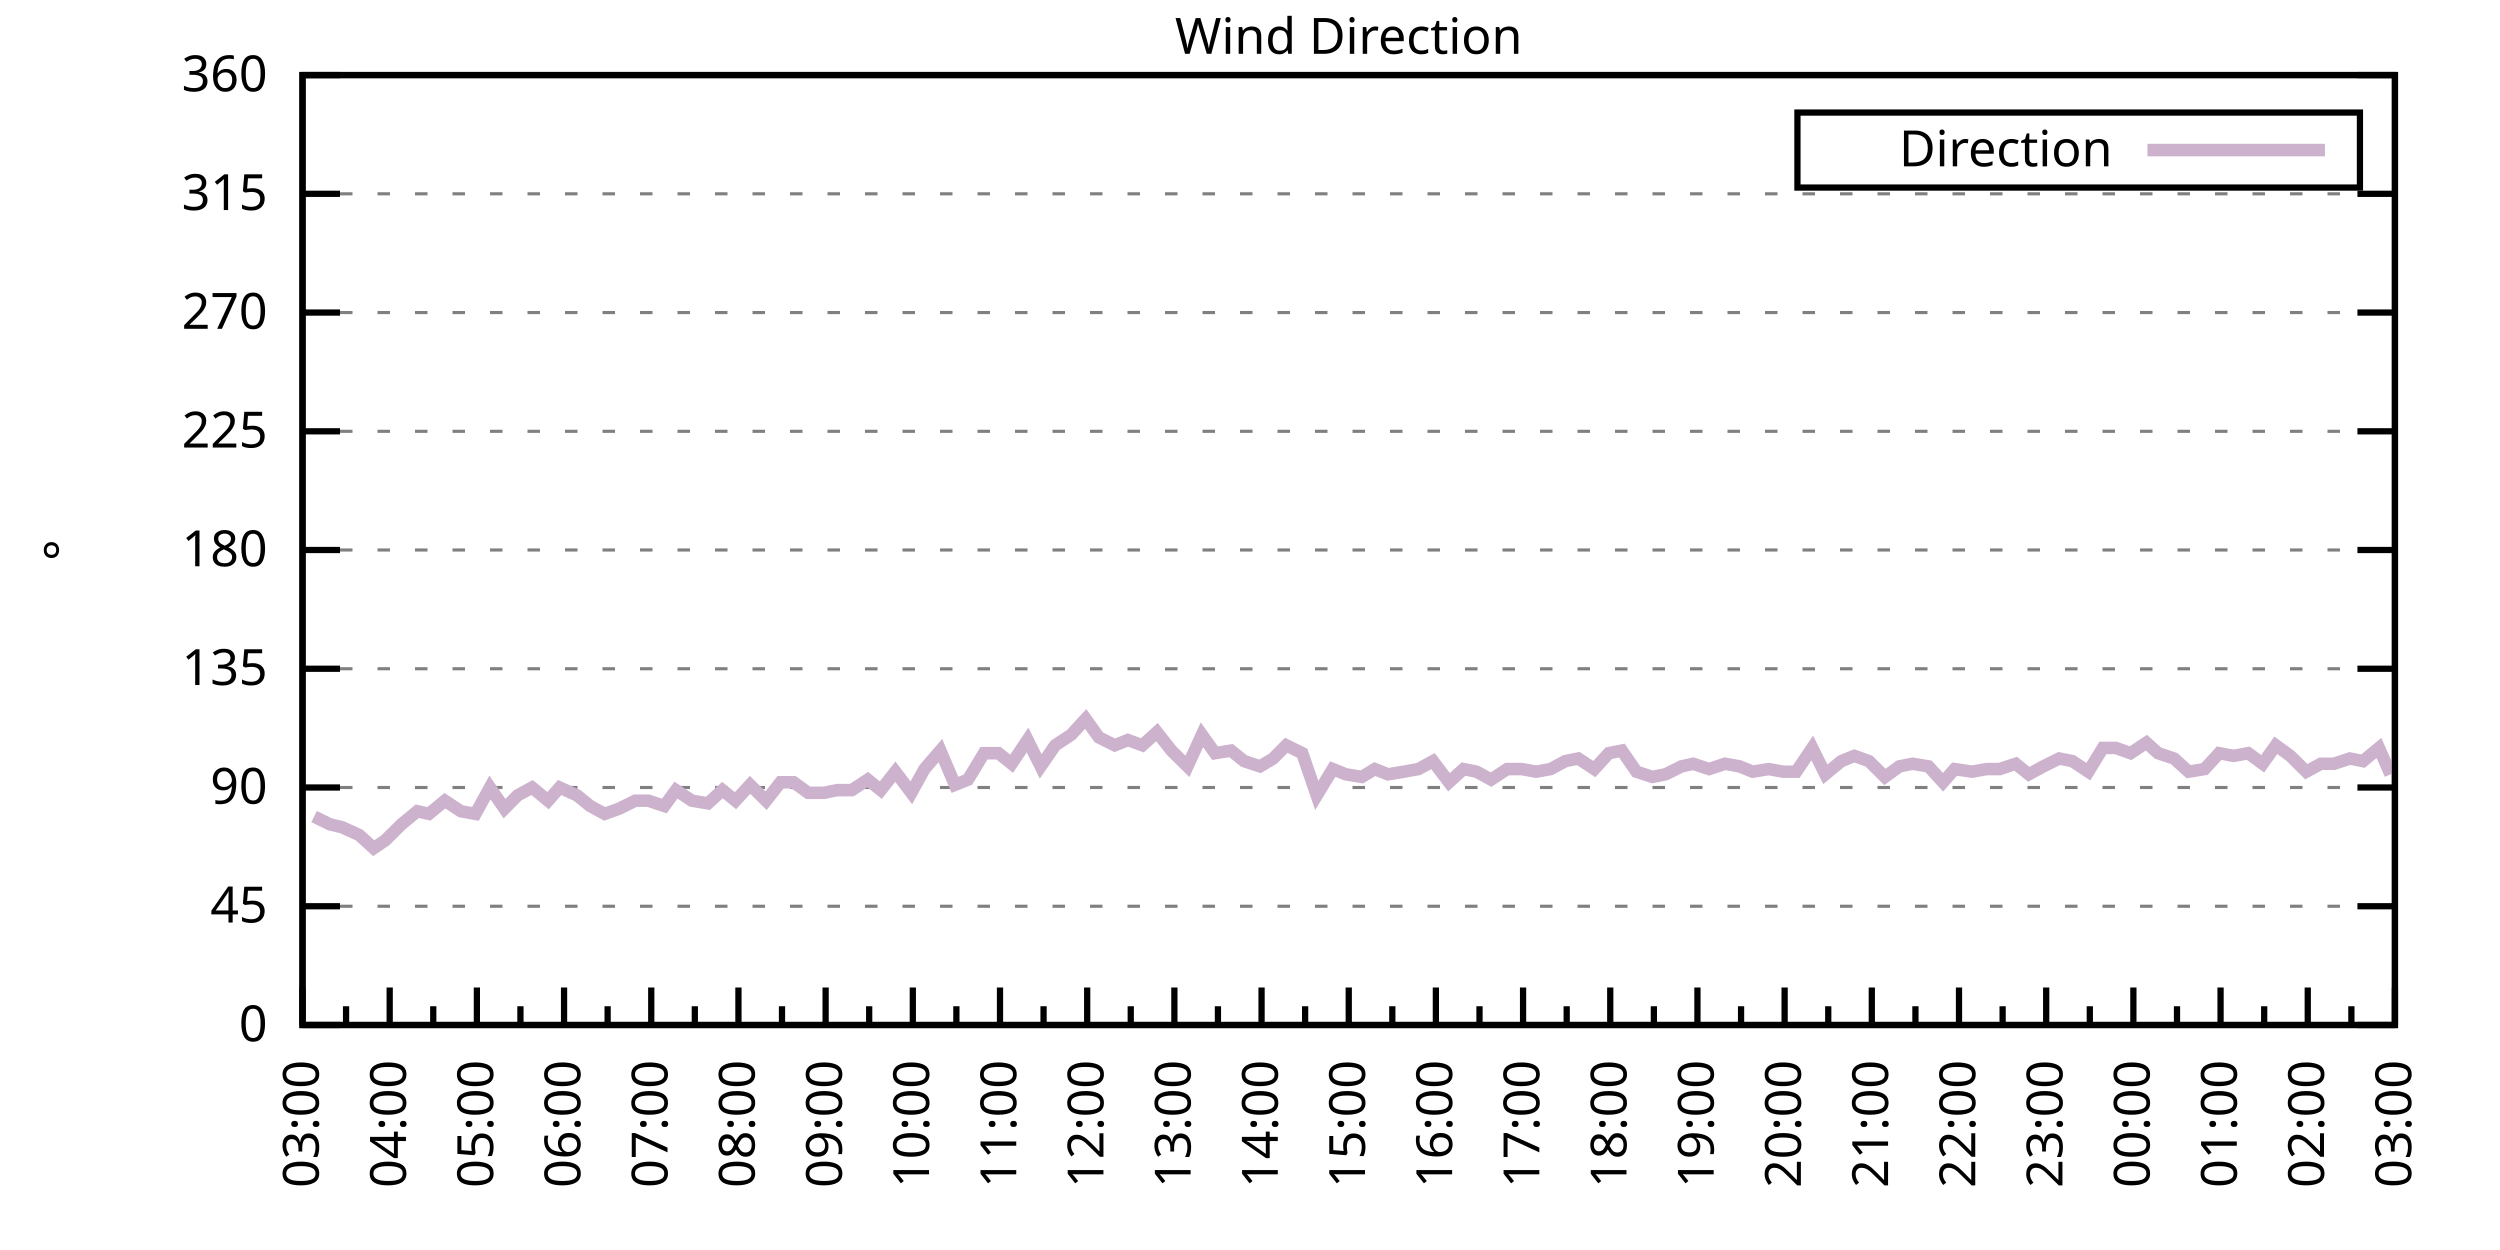
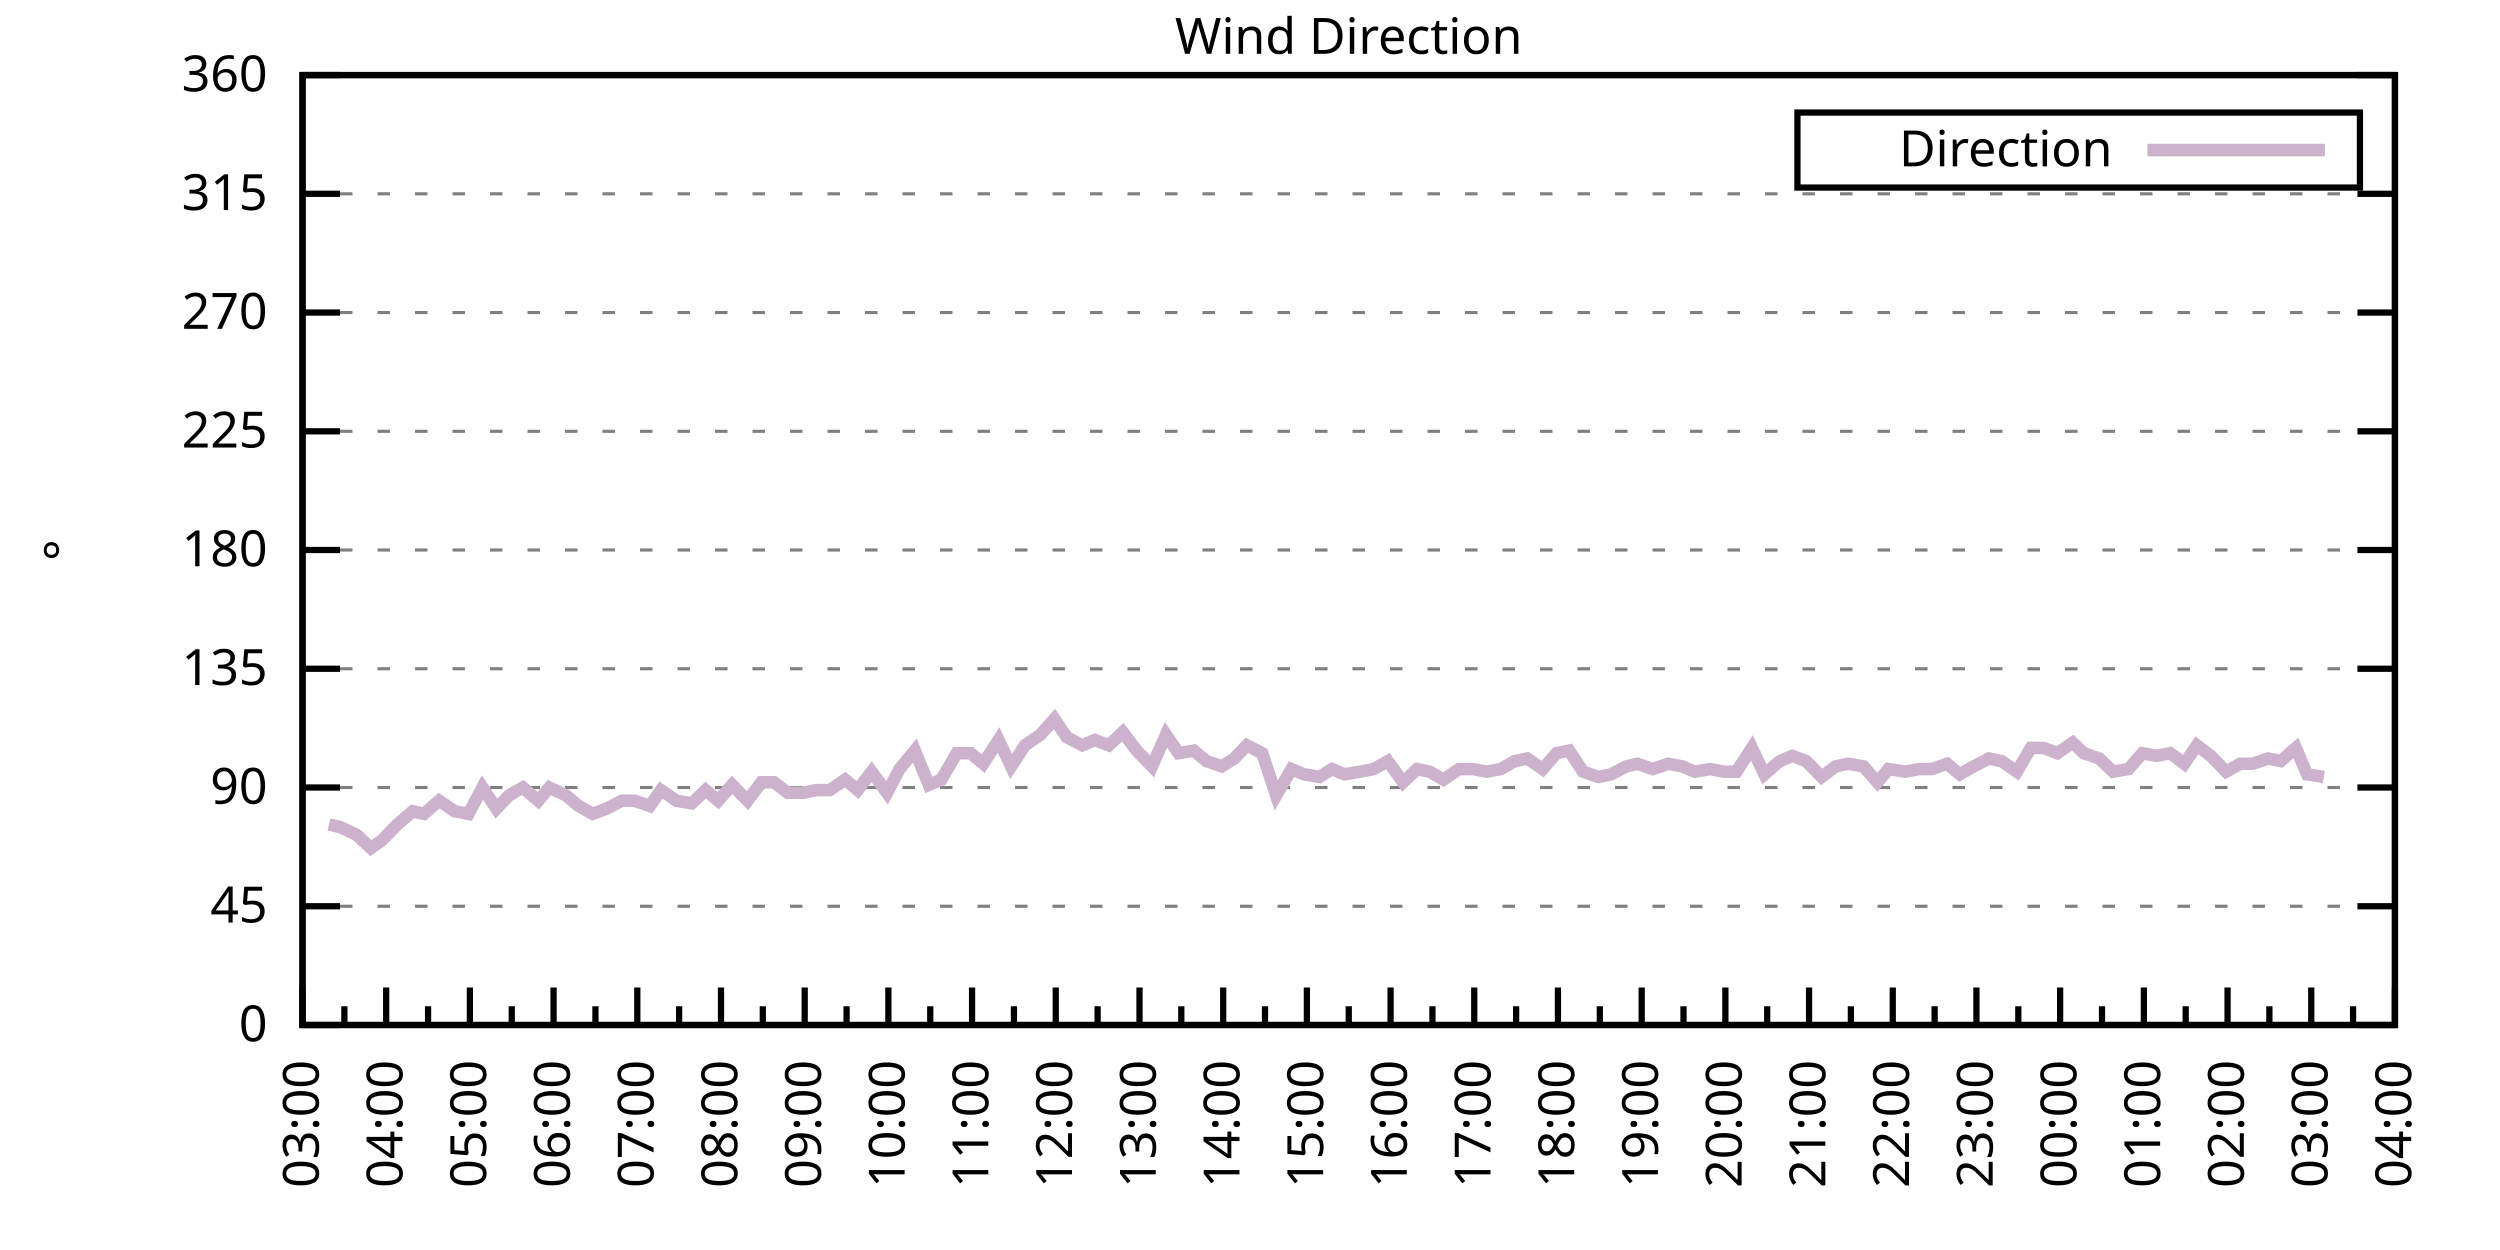
<svg xmlns="http://www.w3.org/2000/svg" xmlns:xlink="http://www.w3.org/1999/xlink" width="400" height="200" viewBox="0 0 400 200">
  <g id="gnuplot_canvas">
    <rect x="0" y="0" width="400" height="200" fill="none" />
    <defs>
      <circle id="gpDot" r="0.5" stroke-width="0.5" stroke="currentColor" />
      <path id="gpPt0" stroke-width="0.333" stroke="currentColor" d="M-1,0 h2 M0,-1 v2" />
      <path id="gpPt1" stroke-width="0.333" stroke="currentColor" d="M-1,-1 L1,1 M1,-1 L-1,1" />
      <path id="gpPt2" stroke-width="0.333" stroke="currentColor" d="M-1,0 L1,0 M0,-1 L0,1 M-1,-1 L1,1 M-1,1 L1,-1" />
      <rect id="gpPt3" stroke-width="0.333" stroke="currentColor" x="-1" y="-1" width="2" height="2" />
      <rect id="gpPt4" stroke-width="0.333" stroke="currentColor" fill="currentColor" x="-1" y="-1" width="2" height="2" />
      <circle id="gpPt5" stroke-width="0.333" stroke="currentColor" cx="0" cy="0" r="1" />
      <use xlink:href="#gpPt5" id="gpPt6" fill="currentColor" stroke="none" />
      <path id="gpPt7" stroke-width="0.333" stroke="currentColor" d="M0,-1.33 L-1.33,0.67 L1.33,0.67 z" />
      <use xlink:href="#gpPt7" id="gpPt8" fill="currentColor" stroke="none" />
      <use xlink:href="#gpPt7" id="gpPt9" stroke="currentColor" transform="rotate(180)" />
      <use xlink:href="#gpPt9" id="gpPt10" fill="currentColor" stroke="none" />
      <use xlink:href="#gpPt3" id="gpPt11" stroke="currentColor" transform="rotate(45)" />
      <use xlink:href="#gpPt11" id="gpPt12" fill="currentColor" stroke="none" />
      <path id="gpPt13" stroke-width="0.333" stroke="currentColor" d="M0,1.330 L1.265,0.411 L0.782,-1.067 L-0.782,-1.076 L-1.265,0.411 z" />
      <use xlink:href="#gpPt13" id="gpPt14" fill="currentColor" stroke="none" />
      <filter id="textbox" filterUnits="objectBoundingBox" x="0" y="0" height="1" width="1">
        <feFlood flood-color="white" flood-opacity="1" result="bgnd" />
        <feComposite in="SourceGraphic" in2="bgnd" operator="atop" />
      </filter>
      <filter id="greybox" filterUnits="objectBoundingBox" x="0" y="0" height="1" width="1">
        <feFlood flood-color="lightgrey" flood-opacity="1" result="grey" />
        <feComposite in="SourceGraphic" in2="grey" operator="atop" />
      </filter>
    </defs>
    <g fill="none" color="white" stroke="currentColor" stroke-width="1.00" stroke-linecap="butt" stroke-linejoin="miter">
</g>
    <g fill="none" color="black" stroke="currentColor" stroke-width="1.00" stroke-linecap="butt" stroke-linejoin="miter">
      <g stroke="none" shape-rendering="crispEdges">
        <polygon fill="rgb(255, 255, 255)" points="48.40,164.00 383.18,164.00 383.18,12.02 48.40,12.02 " />
      </g>
    </g>
    <g fill="none" color="black" stroke="currentColor" stroke-width="1.00" stroke-linecap="butt" stroke-linejoin="miter">
</g>
    <g fill="none" color="black" stroke="black" stroke-width="0.50" stroke-linecap="butt" stroke-linejoin="miter">
</g>
    <g fill="none" color="gray" stroke="currentColor" stroke-width="0.50" stroke-linecap="butt" stroke-linejoin="miter">
      <path stroke="gray" stroke-dasharray="2,4" class="gridline" d="M48.40,164.00 L383.19,164.00  " />
    </g>
    <g fill="none" color="gray" stroke="gray" stroke-width="1.00" stroke-linecap="butt" stroke-linejoin="miter">
</g>
    <g fill="none" color="black" stroke="currentColor" stroke-width="1.00" stroke-linecap="butt" stroke-linejoin="miter">
      <path stroke="black" d="M48.40,164.00 L54.40,164.00 M383.19,164.00 L377.19,164.00  " />
      <g transform="translate(42.80,166.60)" stroke="none" fill="black" font-family="Sans" font-size="8.00" text-anchor="end">
        <text>
          <tspan font-family="Sans"> 0</tspan>
        </text>
      </g>
    </g>
    <g fill="none" color="black" stroke="currentColor" stroke-width="1.00" stroke-linecap="butt" stroke-linejoin="miter">
</g>
    <g fill="none" color="black" stroke="black" stroke-width="0.50" stroke-linecap="butt" stroke-linejoin="miter">
</g>
    <g fill="none" color="gray" stroke="currentColor" stroke-width="0.50" stroke-linecap="butt" stroke-linejoin="miter">
      <path stroke="gray" stroke-dasharray="2,4" class="gridline" d="M48.40,145.00 L383.19,145.00  " />
    </g>
    <g fill="none" color="gray" stroke="gray" stroke-width="1.00" stroke-linecap="butt" stroke-linejoin="miter">
</g>
    <g fill="none" color="black" stroke="currentColor" stroke-width="1.00" stroke-linecap="butt" stroke-linejoin="miter">
      <path stroke="black" d="M48.40,145.00 L54.40,145.00 M383.19,145.00 L377.19,145.00  " />
      <g transform="translate(42.80,147.60)" stroke="none" fill="black" font-family="Sans" font-size="8.00" text-anchor="end">
        <text>
          <tspan font-family="Sans"> 45</tspan>
        </text>
      </g>
    </g>
    <g fill="none" color="black" stroke="currentColor" stroke-width="1.00" stroke-linecap="butt" stroke-linejoin="miter">
</g>
    <g fill="none" color="black" stroke="black" stroke-width="0.50" stroke-linecap="butt" stroke-linejoin="miter">
</g>
    <g fill="none" color="gray" stroke="currentColor" stroke-width="0.50" stroke-linecap="butt" stroke-linejoin="miter">
      <path stroke="gray" stroke-dasharray="2,4" class="gridline" d="M48.40,126.00 L383.19,126.00  " />
    </g>
    <g fill="none" color="gray" stroke="gray" stroke-width="1.00" stroke-linecap="butt" stroke-linejoin="miter">
</g>
    <g fill="none" color="black" stroke="currentColor" stroke-width="1.00" stroke-linecap="butt" stroke-linejoin="miter">
      <path stroke="black" d="M48.40,126.00 L54.40,126.00 M383.19,126.00 L377.19,126.00  " />
      <g transform="translate(42.80,128.60)" stroke="none" fill="black" font-family="Sans" font-size="8.00" text-anchor="end">
        <text>
          <tspan font-family="Sans"> 90</tspan>
        </text>
      </g>
    </g>
    <g fill="none" color="black" stroke="currentColor" stroke-width="1.00" stroke-linecap="butt" stroke-linejoin="miter">
</g>
    <g fill="none" color="black" stroke="black" stroke-width="0.50" stroke-linecap="butt" stroke-linejoin="miter">
</g>
    <g fill="none" color="gray" stroke="currentColor" stroke-width="0.50" stroke-linecap="butt" stroke-linejoin="miter">
      <path stroke="gray" stroke-dasharray="2,4" class="gridline" d="M48.40,107.00 L383.19,107.00  " />
    </g>
    <g fill="none" color="gray" stroke="gray" stroke-width="1.00" stroke-linecap="butt" stroke-linejoin="miter">
</g>
    <g fill="none" color="black" stroke="currentColor" stroke-width="1.00" stroke-linecap="butt" stroke-linejoin="miter">
      <path stroke="black" d="M48.40,107.00 L54.40,107.00 M383.19,107.00 L377.19,107.00  " />
      <g transform="translate(42.80,109.60)" stroke="none" fill="black" font-family="Sans" font-size="8.00" text-anchor="end">
        <text>
          <tspan font-family="Sans"> 135</tspan>
        </text>
      </g>
    </g>
    <g fill="none" color="black" stroke="currentColor" stroke-width="1.00" stroke-linecap="butt" stroke-linejoin="miter">
</g>
    <g fill="none" color="black" stroke="black" stroke-width="0.50" stroke-linecap="butt" stroke-linejoin="miter">
</g>
    <g fill="none" color="gray" stroke="currentColor" stroke-width="0.50" stroke-linecap="butt" stroke-linejoin="miter">
      <path stroke="gray" stroke-dasharray="2,4" class="gridline" d="M48.40,88.00 L383.19,88.00  " />
    </g>
    <g fill="none" color="gray" stroke="gray" stroke-width="1.00" stroke-linecap="butt" stroke-linejoin="miter">
</g>
    <g fill="none" color="black" stroke="currentColor" stroke-width="1.00" stroke-linecap="butt" stroke-linejoin="miter">
      <path stroke="black" d="M48.40,88.00 L54.40,88.00 M383.19,88.00 L377.19,88.00  " />
      <g transform="translate(42.80,90.60)" stroke="none" fill="black" font-family="Sans" font-size="8.00" text-anchor="end">
        <text>
          <tspan font-family="Sans"> 180</tspan>
        </text>
      </g>
    </g>
    <g fill="none" color="black" stroke="currentColor" stroke-width="1.00" stroke-linecap="butt" stroke-linejoin="miter">
</g>
    <g fill="none" color="black" stroke="black" stroke-width="0.50" stroke-linecap="butt" stroke-linejoin="miter">
</g>
    <g fill="none" color="gray" stroke="currentColor" stroke-width="0.50" stroke-linecap="butt" stroke-linejoin="miter">
      <path stroke="gray" stroke-dasharray="2,4" class="gridline" d="M48.40,69.01 L383.19,69.01  " />
    </g>
    <g fill="none" color="gray" stroke="gray" stroke-width="1.00" stroke-linecap="butt" stroke-linejoin="miter">
</g>
    <g fill="none" color="black" stroke="currentColor" stroke-width="1.00" stroke-linecap="butt" stroke-linejoin="miter">
      <path stroke="black" d="M48.40,69.01 L54.40,69.01 M383.19,69.01 L377.19,69.01  " />
      <g transform="translate(42.80,71.61)" stroke="none" fill="black" font-family="Sans" font-size="8.00" text-anchor="end">
        <text>
          <tspan font-family="Sans"> 225</tspan>
        </text>
      </g>
    </g>
    <g fill="none" color="black" stroke="currentColor" stroke-width="1.00" stroke-linecap="butt" stroke-linejoin="miter">
</g>
    <g fill="none" color="black" stroke="black" stroke-width="0.50" stroke-linecap="butt" stroke-linejoin="miter">
</g>
    <g fill="none" color="gray" stroke="currentColor" stroke-width="0.50" stroke-linecap="butt" stroke-linejoin="miter">
      <path stroke="gray" stroke-dasharray="2,4" class="gridline" d="M48.40,50.01 L383.19,50.01  " />
    </g>
    <g fill="none" color="gray" stroke="gray" stroke-width="1.00" stroke-linecap="butt" stroke-linejoin="miter">
</g>
    <g fill="none" color="black" stroke="currentColor" stroke-width="1.00" stroke-linecap="butt" stroke-linejoin="miter">
      <path stroke="black" d="M48.40,50.01 L54.40,50.01 M383.19,50.01 L377.19,50.01  " />
      <g transform="translate(42.80,52.61)" stroke="none" fill="black" font-family="Sans" font-size="8.00" text-anchor="end">
        <text>
          <tspan font-family="Sans"> 270</tspan>
        </text>
      </g>
    </g>
    <g fill="none" color="black" stroke="currentColor" stroke-width="1.00" stroke-linecap="butt" stroke-linejoin="miter">
</g>
    <g fill="none" color="black" stroke="black" stroke-width="0.50" stroke-linecap="butt" stroke-linejoin="miter">
</g>
    <g fill="none" color="gray" stroke="currentColor" stroke-width="0.50" stroke-linecap="butt" stroke-linejoin="miter">
      <path stroke="gray" stroke-dasharray="2,4" class="gridline" d="M48.40,31.01 L383.19,31.01  " />
    </g>
    <g fill="none" color="gray" stroke="gray" stroke-width="1.00" stroke-linecap="butt" stroke-linejoin="miter">
</g>
    <g fill="none" color="black" stroke="currentColor" stroke-width="1.00" stroke-linecap="butt" stroke-linejoin="miter">
      <path stroke="black" d="M48.40,31.01 L54.40,31.01 M383.19,31.01 L377.19,31.01  " />
      <g transform="translate(42.80,33.61)" stroke="none" fill="black" font-family="Sans" font-size="8.00" text-anchor="end">
        <text>
          <tspan font-family="Sans"> 315</tspan>
        </text>
      </g>
    </g>
    <g fill="none" color="black" stroke="currentColor" stroke-width="1.00" stroke-linecap="butt" stroke-linejoin="miter">
</g>
    <g fill="none" color="black" stroke="black" stroke-width="0.50" stroke-linecap="butt" stroke-linejoin="miter">
</g>
    <g fill="none" color="gray" stroke="currentColor" stroke-width="0.50" stroke-linecap="butt" stroke-linejoin="miter">
      <path stroke="gray" stroke-dasharray="2,4" class="gridline" d="M48.40,12.01 L383.19,12.01  " />
    </g>
    <g fill="none" color="gray" stroke="gray" stroke-width="1.00" stroke-linecap="butt" stroke-linejoin="miter">
</g>
    <g fill="none" color="black" stroke="currentColor" stroke-width="1.00" stroke-linecap="butt" stroke-linejoin="miter">
      <path stroke="black" d="M48.40,12.01 L54.40,12.01 M383.19,12.01 L377.19,12.01  " />
      <g transform="translate(42.80,14.61)" stroke="none" fill="black" font-family="Sans" font-size="8.00" text-anchor="end">
        <text>
          <tspan font-family="Sans"> 360</tspan>
        </text>
      </g>
    </g>
    <g fill="none" color="black" stroke="currentColor" stroke-width="1.00" stroke-linecap="butt" stroke-linejoin="miter">
      <path stroke="black" d="M48.40,164.00 L48.40,158.00  " />
      <g transform="translate(51.00,169.60) rotate(270)" stroke="none" fill="black" font-family="Sans" font-size="8.00" text-anchor="end">
        <text>
          <tspan font-family="Sans">03:00</tspan>
        </text>
      </g>
    </g>
    <g fill="none" color="black" stroke="currentColor" stroke-width="1.00" stroke-linecap="butt" stroke-linejoin="miter">
-       <path stroke="black" d="M55.37,164.00 L55.37,161.00 M62.35,164.00 L62.35,158.00  " />
-       <g transform="translate(64.95,169.60) rotate(270)" stroke="none" fill="black" font-family="Sans" font-size="8.00" text-anchor="end">
+       <path stroke="black" d="M55.10,164.00 L55.10,161.00 M61.79,164.00 L61.79,158.00  " />
+       <g transform="translate(64.39,169.60) rotate(270)" stroke="none" fill="black" font-family="Sans" font-size="8.00" text-anchor="end">
        <text>
          <tspan font-family="Sans">04:00</tspan>
        </text>
      </g>
    </g>
    <g fill="none" color="black" stroke="currentColor" stroke-width="1.00" stroke-linecap="butt" stroke-linejoin="miter">
-       <path stroke="black" d="M69.32,164.00 L69.32,161.00 M76.30,164.00 L76.30,158.00  " />
-       <g transform="translate(78.90,169.60) rotate(270)" stroke="none" fill="black" font-family="Sans" font-size="8.00" text-anchor="end">
+       <path stroke="black" d="M68.49,164.00 L68.49,161.00 M75.18,164.00 L75.18,158.00  " />
+       <g transform="translate(77.78,169.60) rotate(270)" stroke="none" fill="black" font-family="Sans" font-size="8.00" text-anchor="end">
        <text>
          <tspan font-family="Sans">05:00</tspan>
        </text>
      </g>
    </g>
    <g fill="none" color="black" stroke="currentColor" stroke-width="1.00" stroke-linecap="butt" stroke-linejoin="miter">
-       <path stroke="black" d="M83.27,164.00 L83.27,161.00 M90.25,164.00 L90.25,158.00  " />
-       <g transform="translate(92.85,169.60) rotate(270)" stroke="none" fill="black" font-family="Sans" font-size="8.00" text-anchor="end">
+       <path stroke="black" d="M81.88,164.00 L81.88,161.00 M88.57,164.00 L88.57,158.00  " />
+       <g transform="translate(91.17,169.60) rotate(270)" stroke="none" fill="black" font-family="Sans" font-size="8.00" text-anchor="end">
        <text>
          <tspan font-family="Sans">06:00</tspan>
        </text>
      </g>
    </g>
    <g fill="none" color="black" stroke="currentColor" stroke-width="1.00" stroke-linecap="butt" stroke-linejoin="miter">
-       <path stroke="black" d="M97.22,164.00 L97.22,161.00 M104.20,164.00 L104.20,158.00  " />
-       <g transform="translate(106.80,169.60) rotate(270)" stroke="none" fill="black" font-family="Sans" font-size="8.00" text-anchor="end">
+       <path stroke="black" d="M95.27,164.00 L95.27,161.00 M101.97,164.00 L101.97,158.00  " />
+       <g transform="translate(104.57,169.60) rotate(270)" stroke="none" fill="black" font-family="Sans" font-size="8.00" text-anchor="end">
        <text>
          <tspan font-family="Sans">07:00</tspan>
        </text>
      </g>
    </g>
    <g fill="none" color="black" stroke="currentColor" stroke-width="1.00" stroke-linecap="butt" stroke-linejoin="miter">
-       <path stroke="black" d="M111.17,164.00 L111.17,161.00 M118.15,164.00 L118.15,158.00  " />
-       <g transform="translate(120.75,169.60) rotate(270)" stroke="none" fill="black" font-family="Sans" font-size="8.00" text-anchor="end">
+       <path stroke="black" d="M108.66,164.00 L108.66,161.00 M115.36,164.00 L115.36,158.00  " />
+       <g transform="translate(117.96,169.60) rotate(270)" stroke="none" fill="black" font-family="Sans" font-size="8.00" text-anchor="end">
        <text>
          <tspan font-family="Sans">08:00</tspan>
        </text>
      </g>
    </g>
    <g fill="none" color="black" stroke="currentColor" stroke-width="1.00" stroke-linecap="butt" stroke-linejoin="miter">
-       <path stroke="black" d="M125.12,164.00 L125.12,161.00 M132.10,164.00 L132.10,158.00  " />
-       <g transform="translate(134.70,169.60) rotate(270)" stroke="none" fill="black" font-family="Sans" font-size="8.00" text-anchor="end">
+       <path stroke="black" d="M122.05,164.00 L122.05,161.00 M128.75,164.00 L128.75,158.00  " />
+       <g transform="translate(131.35,169.60) rotate(270)" stroke="none" fill="black" font-family="Sans" font-size="8.00" text-anchor="end">
        <text>
          <tspan font-family="Sans">09:00</tspan>
        </text>
      </g>
    </g>
    <g fill="none" color="black" stroke="currentColor" stroke-width="1.00" stroke-linecap="butt" stroke-linejoin="miter">
-       <path stroke="black" d="M139.07,164.00 L139.07,161.00 M146.05,164.00 L146.05,158.00  " />
-       <g transform="translate(148.65,169.60) rotate(270)" stroke="none" fill="black" font-family="Sans" font-size="8.00" text-anchor="end">
+       <path stroke="black" d="M135.45,164.00 L135.45,161.00 M142.14,164.00 L142.14,158.00  " />
+       <g transform="translate(144.74,169.60) rotate(270)" stroke="none" fill="black" font-family="Sans" font-size="8.00" text-anchor="end">
        <text>
          <tspan font-family="Sans">10:00</tspan>
        </text>
      </g>
    </g>
    <g fill="none" color="black" stroke="currentColor" stroke-width="1.00" stroke-linecap="butt" stroke-linejoin="miter">
-       <path stroke="black" d="M153.02,164.00 L153.02,161.00 M160.00,164.00 L160.00,158.00  " />
-       <g transform="translate(162.60,169.60) rotate(270)" stroke="none" fill="black" font-family="Sans" font-size="8.00" text-anchor="end">
+       <path stroke="black" d="M148.84,164.00 L148.84,161.00 M155.53,164.00 L155.53,158.00  " />
+       <g transform="translate(158.13,169.60) rotate(270)" stroke="none" fill="black" font-family="Sans" font-size="8.00" text-anchor="end">
        <text>
          <tspan font-family="Sans">11:00</tspan>
        </text>
      </g>
    </g>
    <g fill="none" color="black" stroke="currentColor" stroke-width="1.00" stroke-linecap="butt" stroke-linejoin="miter">
-       <path stroke="black" d="M166.97,164.00 L166.97,161.00 M173.95,164.00 L173.95,158.00  " />
-       <g transform="translate(176.55,169.60) rotate(270)" stroke="none" fill="black" font-family="Sans" font-size="8.00" text-anchor="end">
+       <path stroke="black" d="M162.23,164.00 L162.23,161.00 M168.92,164.00 L168.92,158.00  " />
+       <g transform="translate(171.52,169.60) rotate(270)" stroke="none" fill="black" font-family="Sans" font-size="8.00" text-anchor="end">
        <text>
          <tspan font-family="Sans">12:00</tspan>
        </text>
      </g>
    </g>
    <g fill="none" color="black" stroke="currentColor" stroke-width="1.00" stroke-linecap="butt" stroke-linejoin="miter">
-       <path stroke="black" d="M180.92,164.00 L180.92,161.00 M187.90,164.00 L187.90,158.00  " />
-       <g transform="translate(190.50,169.60) rotate(270)" stroke="none" fill="black" font-family="Sans" font-size="8.00" text-anchor="end">
+       <path stroke="black" d="M175.62,164.00 L175.62,161.00 M182.32,164.00 L182.32,158.00  " />
+       <g transform="translate(184.92,169.60) rotate(270)" stroke="none" fill="black" font-family="Sans" font-size="8.00" text-anchor="end">
        <text>
          <tspan font-family="Sans">13:00</tspan>
        </text>
      </g>
    </g>
    <g fill="none" color="black" stroke="currentColor" stroke-width="1.00" stroke-linecap="butt" stroke-linejoin="miter">
-       <path stroke="black" d="M194.87,164.00 L194.87,161.00 M201.85,164.00 L201.85,158.00  " />
-       <g transform="translate(204.45,169.60) rotate(270)" stroke="none" fill="black" font-family="Sans" font-size="8.00" text-anchor="end">
+       <path stroke="black" d="M189.01,164.00 L189.01,161.00 M195.71,164.00 L195.71,158.00  " />
+       <g transform="translate(198.31,169.60) rotate(270)" stroke="none" fill="black" font-family="Sans" font-size="8.00" text-anchor="end">
        <text>
          <tspan font-family="Sans">14:00</tspan>
        </text>
      </g>
    </g>
    <g fill="none" color="black" stroke="currentColor" stroke-width="1.00" stroke-linecap="butt" stroke-linejoin="miter">
-       <path stroke="black" d="M208.82,164.00 L208.82,161.00 M215.80,164.00 L215.80,158.00  " />
-       <g transform="translate(218.40,169.60) rotate(270)" stroke="none" fill="black" font-family="Sans" font-size="8.00" text-anchor="end">
+       <path stroke="black" d="M202.40,164.00 L202.40,161.00 M209.10,164.00 L209.10,158.00  " />
+       <g transform="translate(211.70,169.60) rotate(270)" stroke="none" fill="black" font-family="Sans" font-size="8.00" text-anchor="end">
        <text>
          <tspan font-family="Sans">15:00</tspan>
        </text>
      </g>
    </g>
    <g fill="none" color="black" stroke="currentColor" stroke-width="1.00" stroke-linecap="butt" stroke-linejoin="miter">
-       <path stroke="black" d="M222.77,164.00 L222.77,161.00 M229.74,164.00 L229.74,158.00  " />
-       <g transform="translate(232.34,169.60) rotate(270)" stroke="none" fill="black" font-family="Sans" font-size="8.00" text-anchor="end">
+       <path stroke="black" d="M215.80,164.00 L215.80,161.00 M222.49,164.00 L222.49,158.00  " />
+       <g transform="translate(225.09,169.60) rotate(270)" stroke="none" fill="black" font-family="Sans" font-size="8.00" text-anchor="end">
        <text>
          <tspan font-family="Sans">16:00</tspan>
        </text>
      </g>
    </g>
    <g fill="none" color="black" stroke="currentColor" stroke-width="1.00" stroke-linecap="butt" stroke-linejoin="miter">
-       <path stroke="black" d="M236.72,164.00 L236.72,161.00 M243.69,164.00 L243.69,158.00  " />
-       <g transform="translate(246.29,169.60) rotate(270)" stroke="none" fill="black" font-family="Sans" font-size="8.00" text-anchor="end">
+       <path stroke="black" d="M229.19,164.00 L229.19,161.00 M235.88,164.00 L235.88,158.00  " />
+       <g transform="translate(238.48,169.60) rotate(270)" stroke="none" fill="black" font-family="Sans" font-size="8.00" text-anchor="end">
        <text>
          <tspan font-family="Sans">17:00</tspan>
        </text>
      </g>
    </g>
    <g fill="none" color="black" stroke="currentColor" stroke-width="1.00" stroke-linecap="butt" stroke-linejoin="miter">
-       <path stroke="black" d="M250.67,164.00 L250.67,161.00 M257.64,164.00 L257.64,158.00  " />
-       <g transform="translate(260.24,169.60) rotate(270)" stroke="none" fill="black" font-family="Sans" font-size="8.00" text-anchor="end">
+       <path stroke="black" d="M242.58,164.00 L242.58,161.00 M249.27,164.00 L249.27,158.00  " />
+       <g transform="translate(251.87,169.60) rotate(270)" stroke="none" fill="black" font-family="Sans" font-size="8.00" text-anchor="end">
        <text>
          <tspan font-family="Sans">18:00</tspan>
        </text>
      </g>
    </g>
    <g fill="none" color="black" stroke="currentColor" stroke-width="1.00" stroke-linecap="butt" stroke-linejoin="miter">
-       <path stroke="black" d="M264.62,164.00 L264.62,161.00 M271.59,164.00 L271.59,158.00  " />
-       <g transform="translate(274.19,169.60) rotate(270)" stroke="none" fill="black" font-family="Sans" font-size="8.00" text-anchor="end">
+       <path stroke="black" d="M255.97,164.00 L255.97,161.00 M262.67,164.00 L262.67,158.00  " />
+       <g transform="translate(265.27,169.60) rotate(270)" stroke="none" fill="black" font-family="Sans" font-size="8.00" text-anchor="end">
        <text>
          <tspan font-family="Sans">19:00</tspan>
        </text>
      </g>
    </g>
    <g fill="none" color="black" stroke="currentColor" stroke-width="1.00" stroke-linecap="butt" stroke-linejoin="miter">
-       <path stroke="black" d="M278.57,164.00 L278.57,161.00 M285.54,164.00 L285.54,158.00  " />
-       <g transform="translate(288.14,169.60) rotate(270)" stroke="none" fill="black" font-family="Sans" font-size="8.00" text-anchor="end">
+       <path stroke="black" d="M269.36,164.00 L269.36,161.00 M276.06,164.00 L276.06,158.00  " />
+       <g transform="translate(278.66,169.60) rotate(270)" stroke="none" fill="black" font-family="Sans" font-size="8.00" text-anchor="end">
        <text>
          <tspan font-family="Sans">20:00</tspan>
        </text>
      </g>
    </g>
    <g fill="none" color="black" stroke="currentColor" stroke-width="1.00" stroke-linecap="butt" stroke-linejoin="miter">
-       <path stroke="black" d="M292.52,164.00 L292.52,161.00 M299.49,164.00 L299.49,158.00  " />
-       <g transform="translate(302.09,169.60) rotate(270)" stroke="none" fill="black" font-family="Sans" font-size="8.00" text-anchor="end">
+       <path stroke="black" d="M282.75,164.00 L282.75,161.00 M289.45,164.00 L289.45,158.00  " />
+       <g transform="translate(292.05,169.60) rotate(270)" stroke="none" fill="black" font-family="Sans" font-size="8.00" text-anchor="end">
        <text>
          <tspan font-family="Sans">21:00</tspan>
        </text>
      </g>
    </g>
    <g fill="none" color="black" stroke="currentColor" stroke-width="1.00" stroke-linecap="butt" stroke-linejoin="miter">
-       <path stroke="black" d="M306.47,164.00 L306.47,161.00 M313.44,164.00 L313.44,158.00  " />
-       <g transform="translate(316.04,169.60) rotate(270)" stroke="none" fill="black" font-family="Sans" font-size="8.00" text-anchor="end">
+       <path stroke="black" d="M296.14,164.00 L296.14,161.00 M302.84,164.00 L302.84,158.00  " />
+       <g transform="translate(305.44,169.60) rotate(270)" stroke="none" fill="black" font-family="Sans" font-size="8.00" text-anchor="end">
        <text>
          <tspan font-family="Sans">22:00</tspan>
        </text>
      </g>
    </g>
    <g fill="none" color="black" stroke="currentColor" stroke-width="1.00" stroke-linecap="butt" stroke-linejoin="miter">
-       <path stroke="black" d="M320.42,164.00 L320.42,161.00 M327.39,164.00 L327.39,158.00  " />
-       <g transform="translate(329.99,169.60) rotate(270)" stroke="none" fill="black" font-family="Sans" font-size="8.00" text-anchor="end">
+       <path stroke="black" d="M309.54,164.00 L309.54,161.00 M316.23,164.00 L316.23,158.00  " />
+       <g transform="translate(318.83,169.60) rotate(270)" stroke="none" fill="black" font-family="Sans" font-size="8.00" text-anchor="end">
        <text>
          <tspan font-family="Sans">23:00</tspan>
        </text>
      </g>
    </g>
    <g fill="none" color="black" stroke="currentColor" stroke-width="1.00" stroke-linecap="butt" stroke-linejoin="miter">
-       <path stroke="black" d="M334.37,164.00 L334.37,161.00 M341.34,164.00 L341.34,158.00  " />
-       <g transform="translate(343.94,169.60) rotate(270)" stroke="none" fill="black" font-family="Sans" font-size="8.00" text-anchor="end">
+       <path stroke="black" d="M322.93,164.00 L322.93,161.00 M329.62,164.00 L329.62,158.00  " />
+       <g transform="translate(332.22,169.60) rotate(270)" stroke="none" fill="black" font-family="Sans" font-size="8.00" text-anchor="end">
        <text>
          <tspan font-family="Sans">00:00</tspan>
        </text>
      </g>
    </g>
    <g fill="none" color="black" stroke="currentColor" stroke-width="1.00" stroke-linecap="butt" stroke-linejoin="miter">
-       <path stroke="black" d="M348.32,164.00 L348.32,161.00 M355.29,164.00 L355.29,158.00  " />
-       <g transform="translate(357.89,169.60) rotate(270)" stroke="none" fill="black" font-family="Sans" font-size="8.00" text-anchor="end">
+       <path stroke="black" d="M336.32,164.00 L336.32,161.00 M343.02,164.00 L343.02,158.00  " />
+       <g transform="translate(345.62,169.60) rotate(270)" stroke="none" fill="black" font-family="Sans" font-size="8.00" text-anchor="end">
        <text>
          <tspan font-family="Sans">01:00</tspan>
        </text>
      </g>
    </g>
    <g fill="none" color="black" stroke="currentColor" stroke-width="1.00" stroke-linecap="butt" stroke-linejoin="miter">
-       <path stroke="black" d="M362.27,164.00 L362.27,161.00 M369.24,164.00 L369.24,158.00  " />
-       <g transform="translate(371.84,169.60) rotate(270)" stroke="none" fill="black" font-family="Sans" font-size="8.00" text-anchor="end">
+       <path stroke="black" d="M349.71,164.00 L349.71,161.00 M356.41,164.00 L356.41,158.00  " />
+       <g transform="translate(359.01,169.60) rotate(270)" stroke="none" fill="black" font-family="Sans" font-size="8.00" text-anchor="end">
        <text>
          <tspan font-family="Sans">02:00</tspan>
        </text>
      </g>
    </g>
    <g fill="none" color="black" stroke="currentColor" stroke-width="1.00" stroke-linecap="butt" stroke-linejoin="miter">
-       <path stroke="black" d="M376.22,164.00 L376.22,161.00 M383.19,164.00 L383.19,158.00  " />
+       <path stroke="black" d="M363.10,164.00 L363.10,161.00 M369.80,164.00 L369.80,158.00  " />
+       <g transform="translate(372.40,169.60) rotate(270)" stroke="none" fill="black" font-family="Sans" font-size="8.00" text-anchor="end">
+         <text>
+           <tspan font-family="Sans">03:00</tspan>
+         </text>
+       </g>
+     </g>
+     <g fill="none" color="black" stroke="currentColor" stroke-width="1.00" stroke-linecap="butt" stroke-linejoin="miter">
+       <path stroke="black" d="M376.49,164.00 L376.49,161.00 M383.19,164.00 L383.19,158.00  " />
      <g transform="translate(385.79,169.60) rotate(270)" stroke="none" fill="black" font-family="Sans" font-size="8.00" text-anchor="end">
        <text>
-           <tspan font-family="Sans">03:00</tspan>
+           <tspan font-family="Sans">04:00</tspan>
        </text>
      </g>
    </g>
    <g fill="none" color="black" stroke="currentColor" stroke-width="1.00" stroke-linecap="butt" stroke-linejoin="miter">
</g>
    <g fill="none" color="black" stroke="currentColor" stroke-width="1.00" stroke-linecap="butt" stroke-linejoin="miter">
      <path stroke="black" d="M48.40,12.01 L48.40,164.00 L383.19,164.00 L383.19,12.01 L48.40,12.01 Z  " />
    </g>
    <g fill="none" color="black" stroke="currentColor" stroke-width="1.00" stroke-linecap="butt" stroke-linejoin="miter">
      <g transform="translate(12.80,88.01) rotate(270)" stroke="none" fill="black" font-family="Sans" font-size="8.00" text-anchor="middle">
        <text>
          <tspan font-family="Sans">°</tspan>
        </text>
      </g>
    </g>
    <g fill="none" color="black" stroke="currentColor" stroke-width="1.00" stroke-linecap="butt" stroke-linejoin="miter">
</g>
    <g fill="none" color="black" stroke="currentColor" stroke-width="1.00" stroke-linecap="butt" stroke-linejoin="miter">
      <path stroke="black" d="M287.59,30.01 L287.59,18.01 L377.59,18.01 L377.59,30.01 L287.59,30.01 Z  " />
    </g>
    <g id="Wind_direction_plot_1">
      <g fill="none" color="white" stroke="black" stroke-width="2.00" stroke-linecap="butt" stroke-linejoin="miter">
</g>
      <g fill="none" color="black" stroke="currentColor" stroke-width="2.00" stroke-linecap="butt" stroke-linejoin="miter">
        <g transform="translate(337.99,26.61)" stroke="none" fill="black" font-family="Sans" font-size="8.00" text-anchor="end">
          <text>
            <tspan font-family="Sans">Direction</tspan>
          </text>
        </g>
      </g>
      <g fill="none" color="black" stroke="currentColor" stroke-width="2.00" stroke-linecap="butt" stroke-linejoin="miter">
-         <path stroke="rgb(204, 178, 204)" d="M343.59,24.01 L371.99,24.01 M50.26,130.65 L52.82,131.91 L54.68,132.34 L57.47,133.60 L59.79,135.71 L61.65,134.45   L64.21,131.91 L66.77,129.80 L68.63,130.22 L71.18,128.11 L73.74,129.80 L76.07,130.22 L78.39,126.00 L80.72,129.38   L82.81,127.27 L85.13,126.00 L87.69,128.11 L89.55,126.00 L92.34,127.27 L94.43,128.96 L96.76,130.22 L99.08,129.38   L101.64,128.11 L103.73,128.11 L106.29,128.96 L108.15,126.42 L110.71,128.11 L113.27,128.54 L115.59,126.42 L117.68,128.11   L120.01,125.58 L122.57,128.11 L124.89,125.16 L126.98,125.16 L129.31,126.85 L131.87,126.85 L133.96,126.42 L136.28,126.42   L138.84,124.74 L140.93,126.42 L143.26,123.47 L145.81,126.85 L147.91,123.05 L150.46,120.09 L152.79,125.58 L154.88,124.74   L157.44,120.51 L159.76,120.51 L161.86,122.20 L164.41,118.40 L166.51,122.62 L168.83,119.25 L171.39,117.56 L173.71,115.03   L175.81,117.98 L178.36,119.25 L180.46,118.40 L182.78,119.25 L185.11,117.14 L187.43,120.09 L189.99,122.62 L192.31,117.56   L194.41,120.51 L196.96,120.09 L199.06,121.78 L201.61,122.62 L203.71,121.36 L205.80,119.25 L208.36,120.51 L210.68,127.27   L213.24,123.05 L215.33,123.89 L217.89,124.31 L219.98,123.05 L222.07,123.89 L224.63,123.47 L226.95,123.05 L229.28,121.78   L231.84,125.16 L234.16,123.05 L236.25,123.47 L238.58,124.74 L241.14,123.05 L243.46,123.05 L245.79,123.47 L248.11,123.05   L250.44,121.78 L252.53,121.36 L255.09,123.05 L257.41,120.51 L259.50,120.09 L261.83,123.47 L264.39,124.31 L266.48,123.89   L269.04,122.62 L270.90,122.20 L273.45,123.05 L276.01,122.20 L278.34,122.62 L280.43,123.47 L282.99,123.05 L285.31,123.47   L287.40,123.47 L289.96,119.67 L292.05,123.89 L294.61,121.78 L296.70,120.94 L299.03,121.78 L301.58,124.31 L303.91,122.62   L306.00,122.20 L308.56,122.62 L310.88,125.16 L312.74,123.05 L315.53,123.47 L317.86,123.05 L319.95,123.05 L322.51,122.20   L324.60,123.89 L326.93,122.62 L329.48,121.36 L331.58,121.78 L334.13,123.47 L336.46,119.67 L338.55,119.67 L340.88,120.51   L343.43,118.83 L345.29,120.51 L347.85,121.36 L350.18,123.47 L352.73,123.05 L355.06,120.51 L357.38,120.94 L359.71,120.51   L362.03,122.20 L364.13,119.25 L366.45,120.94 L369.01,123.47 L371.33,122.20 L373.43,122.20 L375.98,121.36 L378.08,121.78   L380.63,119.67 L382.49,123.89  " />
+         <path stroke="rgb(204, 178, 204)" d="M343.59,24.01 L371.99,24.01 M52.64,131.91 L54.43,132.34 L57.10,133.60 L59.34,135.71 L61.12,134.45 L63.58,131.91   L66.03,129.80 L67.82,130.22 L70.27,128.11 L72.73,129.80 L74.96,130.22 L77.19,126.00 L79.42,129.38 L81.43,127.27   L83.66,126.00 L86.12,128.11 L87.91,126.00 L90.58,127.27 L92.59,128.96 L94.82,130.22 L97.06,129.38 L99.51,128.11   L101.52,128.11 L103.98,128.96 L105.76,126.42 L108.22,128.11 L110.67,128.54 L112.90,126.42 L114.91,128.11 L117.14,125.58   L119.60,128.11 L121.83,125.16 L123.84,125.16 L126.07,126.85 L128.53,126.85 L130.54,126.42 L132.77,126.42 L135.22,124.74   L137.23,126.42 L139.46,123.47 L141.92,126.85 L143.93,123.05 L146.38,120.09 L148.61,125.58 L150.62,124.74 L153.08,120.51   L155.31,120.51 L157.32,122.20 L159.77,118.40 L161.78,122.62 L164.01,119.25 L166.47,117.56 L168.70,115.03 L170.71,117.98   L173.17,119.25 L175.17,118.40 L177.41,119.25 L179.64,117.14 L181.87,120.09 L184.32,122.62 L186.56,117.56 L188.57,120.51   L191.02,120.09 L193.03,121.78 L195.48,122.62 L197.49,121.36 L199.50,119.25 L201.96,120.51 L204.19,127.27 L206.64,123.05   L208.65,123.89 L211.11,124.31 L213.12,123.05 L215.13,123.89 L217.58,123.47 L219.81,123.05 L222.04,121.78 L224.50,125.16   L226.73,123.05 L228.74,123.47 L230.97,124.74 L233.43,123.05 L235.66,123.05 L237.89,123.47 L240.12,123.05 L242.36,121.78   L244.36,121.36 L246.82,123.05 L249.05,120.51 L251.06,120.09 L253.29,123.47 L255.75,124.31 L257.76,123.89 L260.21,122.62   L262.00,122.20 L264.45,123.05 L266.91,122.20 L269.14,122.62 L271.15,123.47 L273.60,123.05 L275.83,123.47 L277.84,123.47   L280.30,119.67 L282.31,123.89 L284.76,121.78 L286.77,120.94 L289.00,121.78 L291.46,124.31 L293.69,122.62 L295.70,122.20   L298.15,122.62 L300.39,125.16 L302.17,123.05 L304.85,123.47 L307.08,123.05 L309.09,123.05 L311.54,122.20 L313.55,123.89   L315.79,122.62 L318.24,121.36 L320.25,121.78 L322.70,123.47 L324.94,119.67 L326.95,119.67 L329.18,120.51 L331.63,118.83   L333.42,120.51 L335.87,121.36 L338.10,123.47 L340.56,123.05 L342.79,120.51 L345.02,120.94 L347.26,120.51 L349.49,122.20   L351.50,119.25 L353.73,120.94 L356.18,123.47 L358.42,122.20 L360.42,122.20 L362.88,121.36 L364.89,121.78 L367.34,119.67   L369.13,123.89 L371.81,124.31  " />
      </g>
    </g>
    <g fill="none" color="black" stroke="currentColor" stroke-width="2.00" stroke-linecap="butt" stroke-linejoin="miter">
</g>
    <g fill="none" color="black" stroke="black" stroke-width="1.00" stroke-linecap="butt" stroke-linejoin="miter">
</g>
    <g fill="none" color="black" stroke="currentColor" stroke-width="1.00" stroke-linecap="butt" stroke-linejoin="miter">
      <path stroke="black" d="M48.40,12.01 L48.40,164.00 L383.19,164.00 L383.19,12.01 L48.40,12.01 Z  " />
    </g>
    <g fill="none" color="black" stroke="currentColor" stroke-width="1.00" stroke-linecap="butt" stroke-linejoin="miter">
      <g transform="translate(215.79,8.61)" stroke="none" fill="black" font-family="Sans" font-size="8.00" text-anchor="middle">
        <text>
          <tspan font-family="Sans">Wind Direction</tspan>
        </text>
      </g>
    </g>
    <g fill="none" color="black" stroke="currentColor" stroke-width="1.00" stroke-linecap="butt" stroke-linejoin="miter">
</g>
  </g>
</svg>
